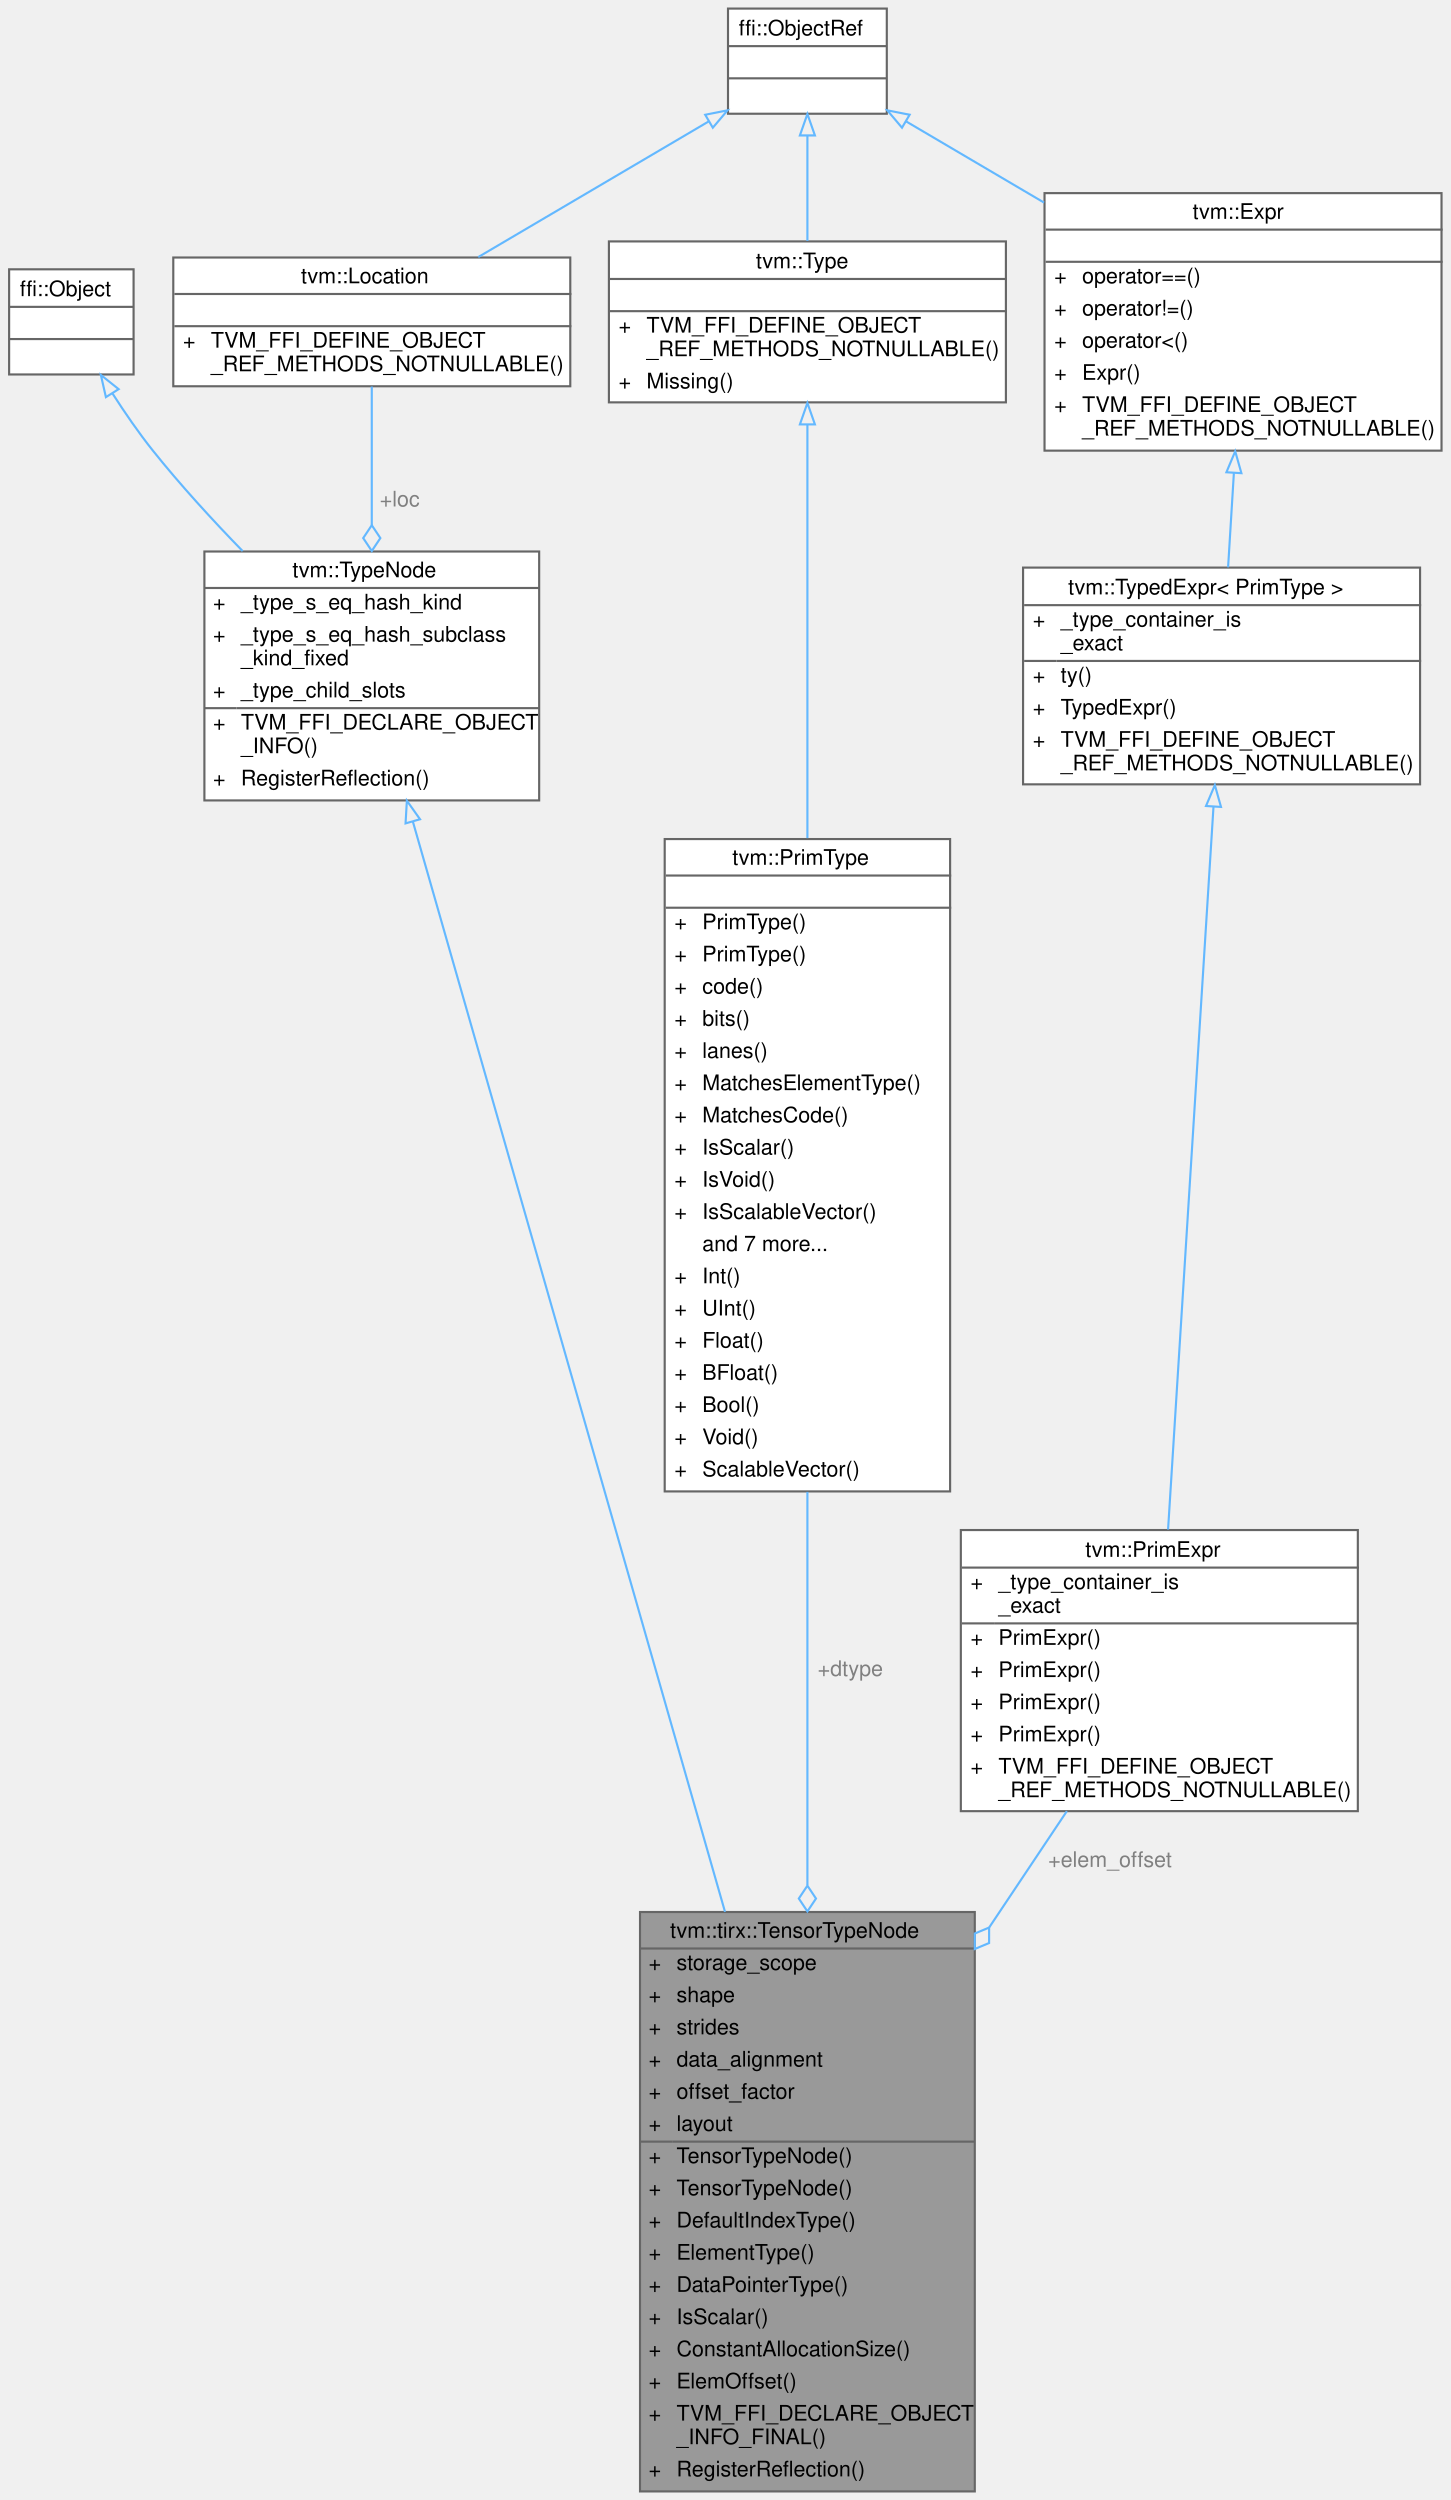
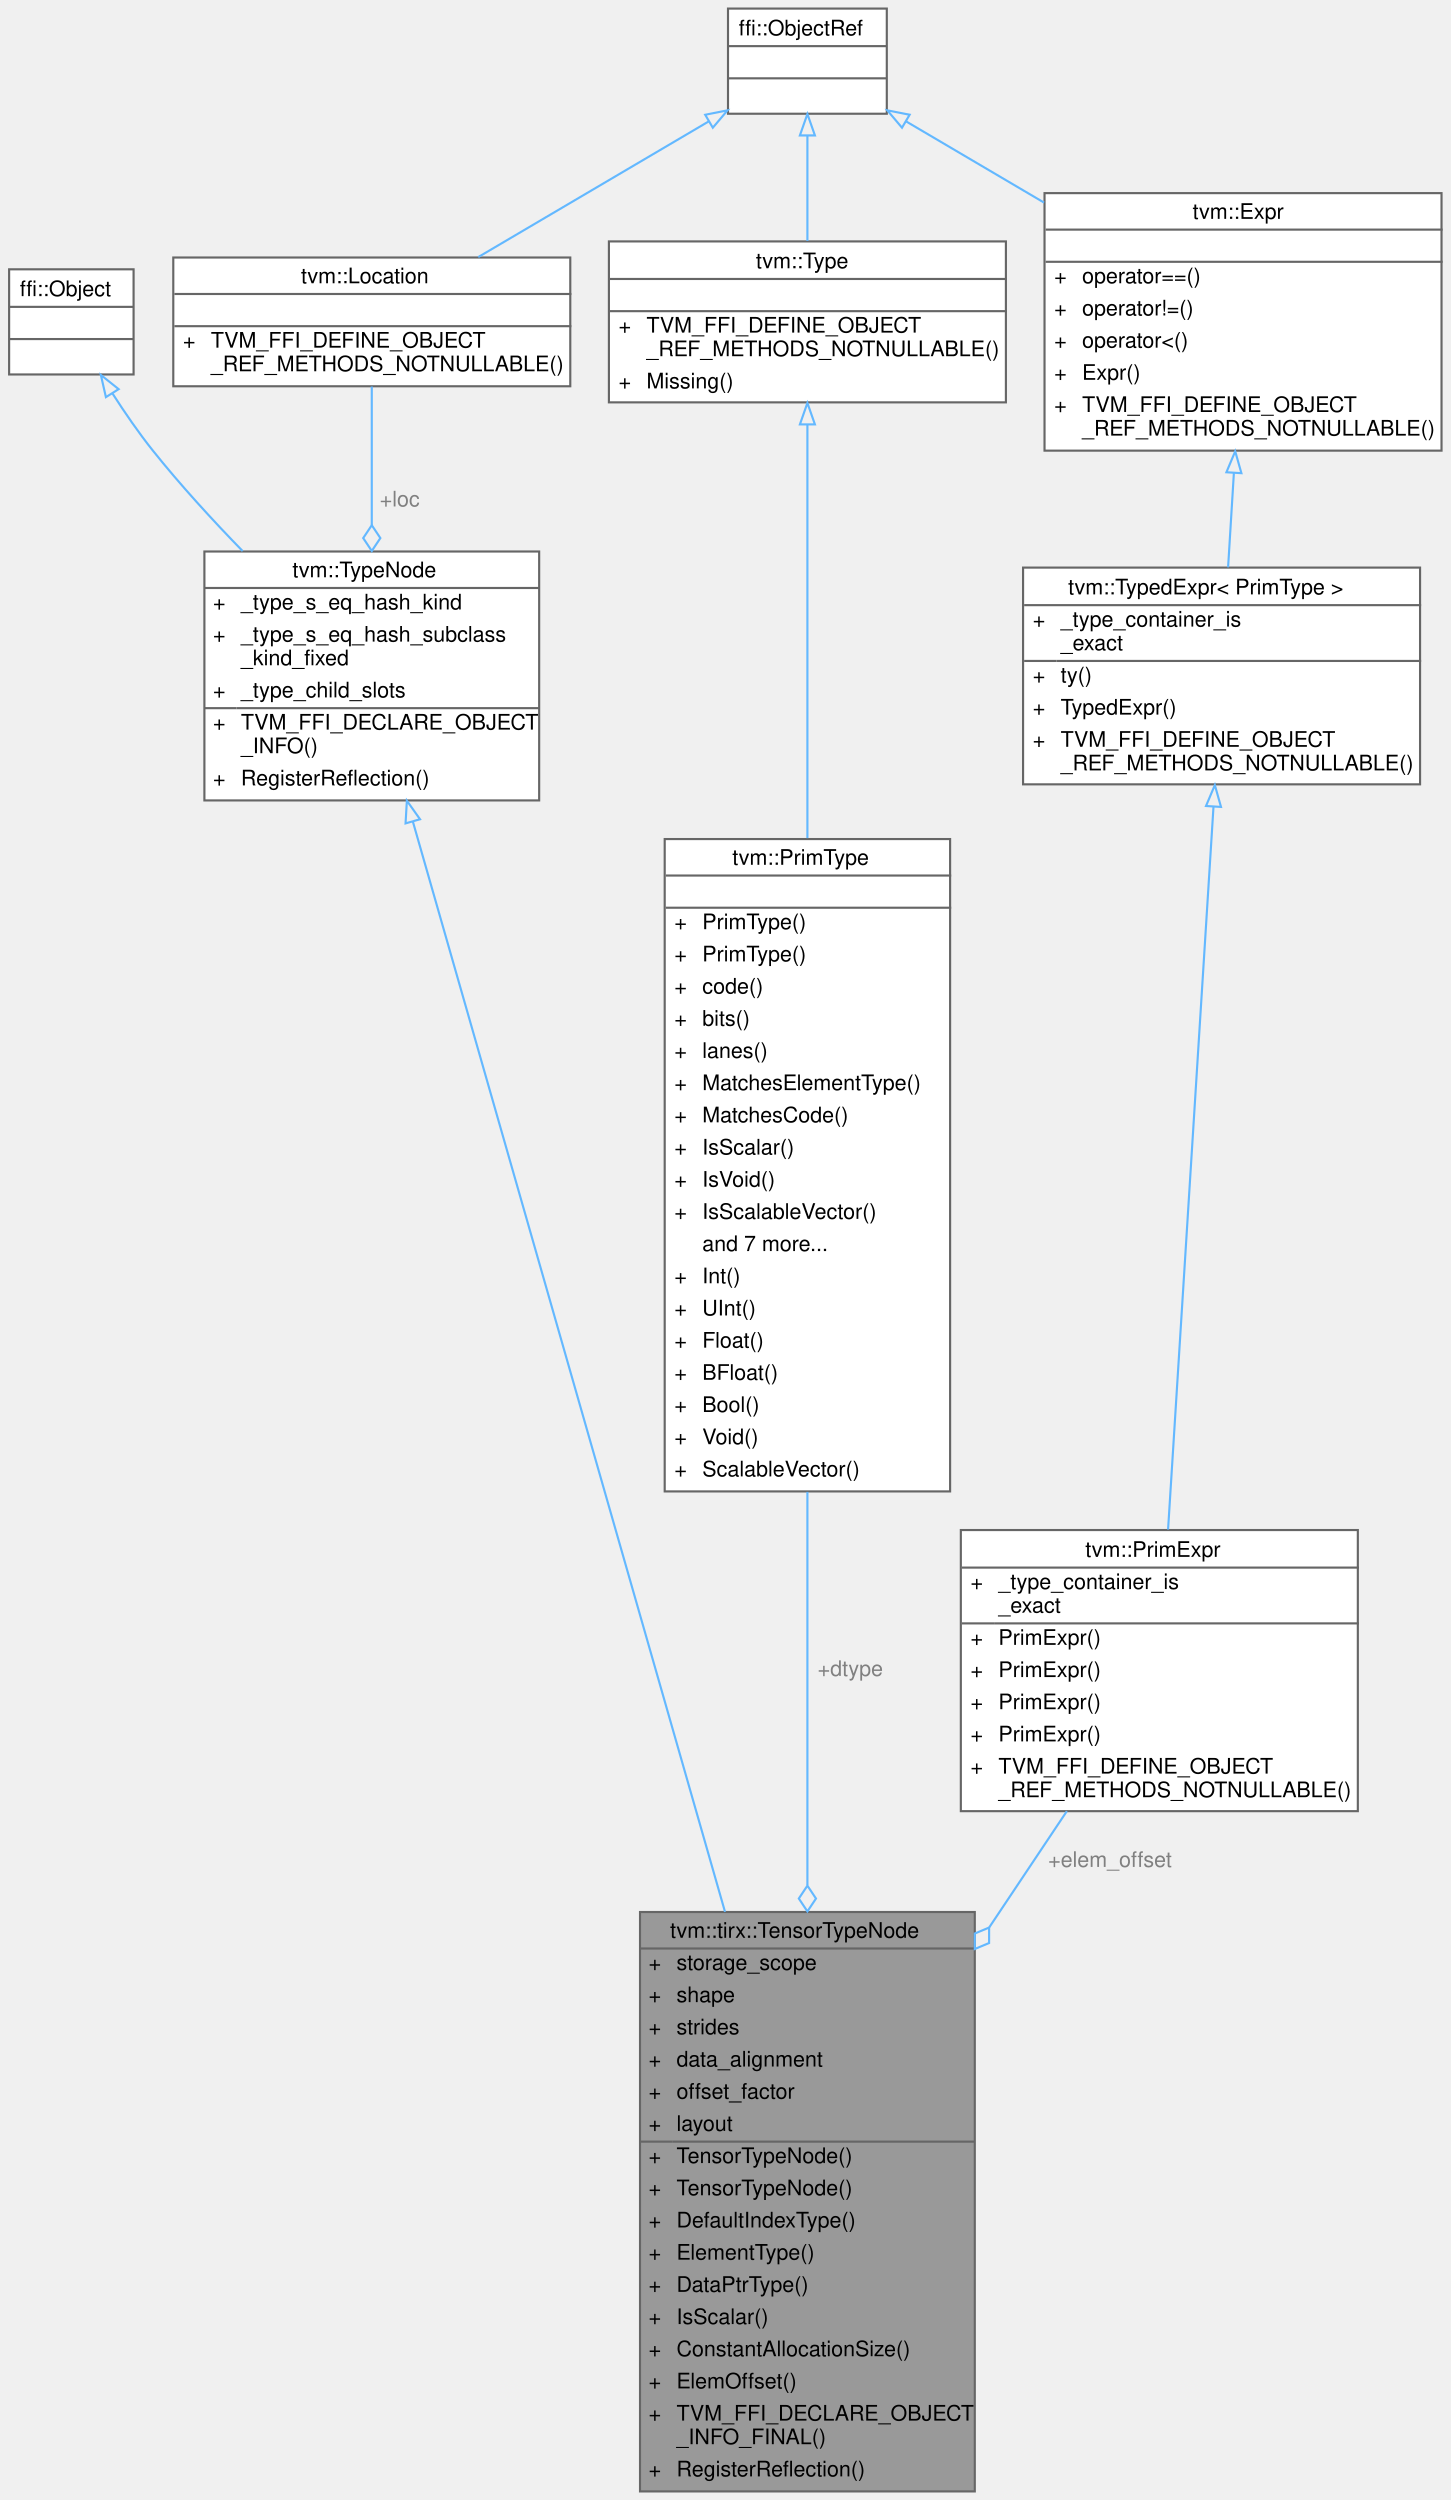
<svg xmlns="http://www.w3.org/2000/svg" xmlns:xlink="http://www.w3.org/1999/xlink" width="676pt" height="1165pt" viewBox="0.00 0.00 675.50 1165.00">
  <g id="graph0" class="graph" transform="scale(1 1) rotate(0) translate(4 1161)">
    <g id="Node000001" class="node">
      <g id="a_Node000001">
        <a xlink:title="Structural type of a TIRx tensor variable.">
          <polygon fill="#999999" stroke="transparent" points="450,-270 294,-270 294,0 450,0 450,-270" />
          <text text-anchor="start" x="308" y="-258" font-family="Helvetica,sans-Serif" font-size="10.00">tvm::tirx::TensorTypeNode</text>
          <text text-anchor="start" x="298" y="-243" font-family="Helvetica,sans-Serif" font-size="10.00">+</text>
          <text text-anchor="start" x="311" y="-243" font-family="Helvetica,sans-Serif" font-size="10.00">storage_scope</text>
          <text text-anchor="start" x="298" y="-228" font-family="Helvetica,sans-Serif" font-size="10.00">+</text>
          <text text-anchor="start" x="311" y="-228" font-family="Helvetica,sans-Serif" font-size="10.00">shape</text>
          <text text-anchor="start" x="298" y="-213" font-family="Helvetica,sans-Serif" font-size="10.00">+</text>
          <text text-anchor="start" x="311" y="-213" font-family="Helvetica,sans-Serif" font-size="10.00">strides</text>
          <text text-anchor="start" x="298" y="-198" font-family="Helvetica,sans-Serif" font-size="10.00">+</text>
          <text text-anchor="start" x="311" y="-198" font-family="Helvetica,sans-Serif" font-size="10.00">data_alignment</text>
          <text text-anchor="start" x="298" y="-183" font-family="Helvetica,sans-Serif" font-size="10.00">+</text>
          <text text-anchor="start" x="311" y="-183" font-family="Helvetica,sans-Serif" font-size="10.00">offset_factor</text>
          <text text-anchor="start" x="298" y="-168" font-family="Helvetica,sans-Serif" font-size="10.00">+</text>
          <text text-anchor="start" x="311" y="-168" font-family="Helvetica,sans-Serif" font-size="10.00">layout</text>
          <text text-anchor="start" x="298" y="-153" font-family="Helvetica,sans-Serif" font-size="10.00">+</text>
          <text text-anchor="start" x="311" y="-153" font-family="Helvetica,sans-Serif" font-size="10.00">TensorTypeNode()</text>
          <text text-anchor="start" x="298" y="-138" font-family="Helvetica,sans-Serif" font-size="10.00">+</text>
          <text text-anchor="start" x="311" y="-138" font-family="Helvetica,sans-Serif" font-size="10.00">TensorTypeNode()</text>
          <text text-anchor="start" x="298" y="-123" font-family="Helvetica,sans-Serif" font-size="10.00">+</text>
          <text text-anchor="start" x="311" y="-123" font-family="Helvetica,sans-Serif" font-size="10.00">DefaultIndexType()</text>
          <text text-anchor="start" x="298" y="-108" font-family="Helvetica,sans-Serif" font-size="10.00">+</text>
          <text text-anchor="start" x="311" y="-108" font-family="Helvetica,sans-Serif" font-size="10.00">ElementType()</text>
          <text text-anchor="start" x="298" y="-93" font-family="Helvetica,sans-Serif" font-size="10.00">+</text>
-           <text text-anchor="start" x="311" y="-93" font-family="Helvetica,sans-Serif" font-size="10.00">DataPointerType()</text>
+           <text text-anchor="start" x="311" y="-93" font-family="Helvetica,sans-Serif" font-size="10.00">DataPtrType()</text>
          <text text-anchor="start" x="298" y="-78" font-family="Helvetica,sans-Serif" font-size="10.00">+</text>
          <text text-anchor="start" x="311" y="-78" font-family="Helvetica,sans-Serif" font-size="10.00">IsScalar()</text>
          <text text-anchor="start" x="298" y="-63" font-family="Helvetica,sans-Serif" font-size="10.00">+</text>
          <text text-anchor="start" x="311" y="-63" font-family="Helvetica,sans-Serif" font-size="10.00">ConstantAllocationSize()</text>
          <text text-anchor="start" x="298" y="-48" font-family="Helvetica,sans-Serif" font-size="10.00">+</text>
          <text text-anchor="start" x="311" y="-48" font-family="Helvetica,sans-Serif" font-size="10.00">ElemOffset()</text>
          <text text-anchor="start" x="298" y="-33" font-family="Helvetica,sans-Serif" font-size="10.00">+</text>
          <text text-anchor="start" x="311" y="-33" font-family="Helvetica,sans-Serif" font-size="10.00">TVM_FFI_DECLARE_OBJECT</text>
          <text text-anchor="start" x="311" y="-22" font-family="Helvetica,sans-Serif" font-size="10.00">_INFO_FINAL()</text>
          <text text-anchor="start" x="298" y="-7" font-family="Helvetica,sans-Serif" font-size="10.00">+</text>
          <text text-anchor="start" x="311" y="-7" font-family="Helvetica,sans-Serif" font-size="10.00">RegisterReflection()</text>
          <polygon fill="#666666" stroke="#666666" points="294,-253 294,-253 450,-253 450,-253 294,-253" />
          <polygon fill="#666666" stroke="#666666" points="294,-163 294,-163 309,-163 309,-163 294,-163" />
          <polygon fill="#666666" stroke="#666666" points="309,-163 309,-163 450,-163 450,-163 309,-163" />
          <polygon fill="none" stroke="#666666" points="294,0 294,-270 450,-270 450,0 294,0" />
        </a>
      </g>
    </g>
    <g id="Node000002" class="node">
      <g id="a_Node000002">
        <a xlink:href="classtvm_1_1TypeNode.html" target="_top" xlink:title="Type is the base type of all types.">
          <polygon fill="white" stroke="transparent" points="247,-904 91,-904 91,-788 247,-788 247,-904" />
          <text text-anchor="start" x="132" y="-892" font-family="Helvetica,sans-Serif" font-size="10.00">tvm::TypeNode</text>
          <text text-anchor="start" x="95" y="-877" font-family="Helvetica,sans-Serif" font-size="10.00">+</text>
          <text text-anchor="start" x="108" y="-877" font-family="Helvetica,sans-Serif" font-size="10.00">_type_s_eq_hash_kind</text>
          <text text-anchor="start" x="95" y="-862" font-family="Helvetica,sans-Serif" font-size="10.00">+</text>
          <text text-anchor="start" x="108" y="-862" font-family="Helvetica,sans-Serif" font-size="10.00">_type_s_eq_hash_subclass</text>
          <text text-anchor="start" x="108" y="-851" font-family="Helvetica,sans-Serif" font-size="10.00">_kind_fixed</text>
          <text text-anchor="start" x="95" y="-836" font-family="Helvetica,sans-Serif" font-size="10.00">+</text>
          <text text-anchor="start" x="108" y="-836" font-family="Helvetica,sans-Serif" font-size="10.00">_type_child_slots</text>
          <text text-anchor="start" x="95" y="-821" font-family="Helvetica,sans-Serif" font-size="10.00">+</text>
          <text text-anchor="start" x="108" y="-821" font-family="Helvetica,sans-Serif" font-size="10.00">TVM_FFI_DECLARE_OBJECT</text>
          <text text-anchor="start" x="108" y="-810" font-family="Helvetica,sans-Serif" font-size="10.00">_INFO()</text>
          <text text-anchor="start" x="95" y="-795" font-family="Helvetica,sans-Serif" font-size="10.00">+</text>
          <text text-anchor="start" x="108" y="-795" font-family="Helvetica,sans-Serif" font-size="10.00">RegisterReflection()</text>
          <polygon fill="#666666" stroke="#666666" points="91,-887 91,-887 247,-887 247,-887 91,-887" />
          <polygon fill="#666666" stroke="#666666" points="91,-831 91,-831 106,-831 106,-831 91,-831" />
          <polygon fill="#666666" stroke="#666666" points="106,-831 106,-831 247,-831 247,-831 106,-831" />
          <polygon fill="none" stroke="#666666" points="91,-788 91,-904 247,-904 247,-788 91,-788" />
        </a>
      </g>
    </g>
    <g id="edge1_Node000001_Node000002" class="edge">
      <g id="a_edge1_Node000001_Node000002">
        <a xlink:title=" ">
          <path fill="none" stroke="#63b8ff" d="M188.17,-778.06C221.38,-662.04 290.24,-421.55 333.61,-270.07" />
          <polygon fill="none" stroke="#63b8ff" points="184.74,-777.3 185.35,-787.88 191.47,-779.23 184.74,-777.3" />
        </a>
      </g>
    </g>
    <g id="Node000003" class="node">
      <g id="a_Node000003">
        <a xlink:title=" ">
          <polygon fill="white" stroke="transparent" points="58,-1035.5 0,-1035.5 0,-986.5 58,-986.5 58,-1035.5" />
          <text text-anchor="start" x="5" y="-1023" font-family="Helvetica,sans-Serif" font-size="10.00">ffi::Object</text>
          <text text-anchor="start" x="27" y="-1008" font-family="Helvetica,sans-Serif" font-size="10.00"> </text>
          <text text-anchor="start" x="27" y="-993" font-family="Helvetica,sans-Serif" font-size="10.00"> </text>
          <polygon fill="#666666" stroke="#666666" points="0,-1018 0,-1018 58,-1018 58,-1018 0,-1018" />
          <polygon fill="#666666" stroke="#666666" points="0,-1003 0,-1003 58,-1003 58,-1003 0,-1003" />
          <polygon fill="none" stroke="#666666" points="0,-986.5 0,-1035.5 58,-1035.5 58,-986.5 0,-986.5" />
        </a>
      </g>
    </g>
    <g id="edge2_Node000002_Node000003" class="edge">
      <g id="a_edge2_Node000002_Node000003">
        <a xlink:title=" ">
          <path fill="none" stroke="#63b8ff" d="M48.17,-977.64C53.88,-968.75 60.38,-959.28 67,-951 79.71,-935.09 94.51,-918.91 108.83,-904.19" />
          <polygon fill="none" stroke="#63b8ff" points="45.1,-975.94 42.75,-986.27 51.03,-979.66 45.1,-975.94" />
        </a>
      </g>
    </g>
    <g id="Node000004" class="node">
      <g id="a_Node000004">
        <a xlink:href="classtvm_1_1Location.html" target="_top" xlink:title="Non-nullable source-location metadata.">
          <polygon fill="white" stroke="transparent" points="261.5,-1041 76.5,-1041 76.5,-981 261.5,-981 261.5,-1041" />
          <text text-anchor="start" x="136" y="-1029" font-family="Helvetica,sans-Serif" font-size="10.00">tvm::Location</text>
          <text text-anchor="start" x="167.5" y="-1014" font-family="Helvetica,sans-Serif" font-size="10.00"> </text>
          <text text-anchor="start" x="81" y="-999" font-family="Helvetica,sans-Serif" font-size="10.00">+</text>
          <text text-anchor="start" x="94" y="-999" font-family="Helvetica,sans-Serif" font-size="10.00">TVM_FFI_DEFINE_OBJECT</text>
          <text text-anchor="start" x="94" y="-988" font-family="Helvetica,sans-Serif" font-size="10.00">_REF_METHODS_NOTNULLABLE()</text>
          <polygon fill="#666666" stroke="#666666" points="77,-1024 77,-1024 262,-1024 262,-1024 77,-1024" />
          <polygon fill="#666666" stroke="#666666" points="77,-1009 77,-1009 262,-1009 262,-1009 77,-1009" />
          <polygon fill="none" stroke="#666666" points="76.5,-981 76.5,-1041 261.5,-1041 261.5,-981 76.5,-981" />
        </a>
      </g>
    </g>
    <g id="edge3_Node000002_Node000004" class="edge">
      <g id="a_edge3_Node000002_Node000004">
        <a xlink:title=" ">
          <path fill="none" stroke="#63b8ff" d="M169,-980.86C169,-962.85 169,-938.93 169,-916.29" />
          <polygon fill="none" stroke="#63b8ff" points="169,-916.25 165,-910.25 169,-904.25 173,-910.25 169,-916.25" />
        </a>
      </g>
      <text text-anchor="middle" x="182" y="-925" font-family="Helvetica,sans-Serif" font-size="10.00" fill="grey"> +loc</text>
    </g>
    <g id="Node000005" class="node">
      <g id="a_Node000005">
        <a xlink:title=" ">
          <polygon fill="white" stroke="transparent" points="409,-1157 335,-1157 335,-1108 409,-1108 409,-1157" />
          <text text-anchor="start" x="340" y="-1144.5" font-family="Helvetica,sans-Serif" font-size="10.00">ffi::ObjectRef</text>
          <text text-anchor="start" x="370" y="-1129.5" font-family="Helvetica,sans-Serif" font-size="10.00"> </text>
          <text text-anchor="start" x="370" y="-1114.5" font-family="Helvetica,sans-Serif" font-size="10.00"> </text>
          <polygon fill="#666666" stroke="#666666" points="335,-1139.5 335,-1139.5 409,-1139.5 409,-1139.5 335,-1139.5" />
          <polygon fill="#666666" stroke="#666666" points="335,-1124.5 335,-1124.5 409,-1124.5 409,-1124.5 335,-1124.5" />
          <polygon fill="none" stroke="#666666" points="335,-1108 335,-1157 409,-1157 409,-1108 335,-1108" />
        </a>
      </g>
    </g>
    <g id="edge4_Node000004_Node000005" class="edge">
      <g id="a_edge4_Node000004_Node000005">
        <a xlink:title=" ">
          <path fill="none" stroke="#63b8ff" d="M326.04,-1104.44C294.04,-1085.61 251.4,-1060.5 218.62,-1041.21" />
          <polygon fill="none" stroke="#63b8ff" points="324.37,-1107.53 334.77,-1109.58 327.92,-1101.49 324.37,-1107.53" />
        </a>
      </g>
    </g>
    <g id="Node000007" class="node">
      <g id="a_Node000007">
        <a xlink:href="classtvm_1_1Type.html" target="_top" xlink:title="Managed reference to TypeNode.">
          <polygon fill="white" stroke="transparent" points="464.5,-1048.5 279.5,-1048.5 279.5,-973.5 464.5,-973.5 464.5,-1048.5" />
          <text text-anchor="start" x="348" y="-1036" font-family="Helvetica,sans-Serif" font-size="10.00">tvm::Type</text>
          <text text-anchor="start" x="370.5" y="-1021" font-family="Helvetica,sans-Serif" font-size="10.00"> </text>
          <text text-anchor="start" x="284" y="-1006" font-family="Helvetica,sans-Serif" font-size="10.00">+</text>
          <text text-anchor="start" x="297" y="-1006" font-family="Helvetica,sans-Serif" font-size="10.00">TVM_FFI_DEFINE_OBJECT</text>
          <text text-anchor="start" x="297" y="-995" font-family="Helvetica,sans-Serif" font-size="10.00">_REF_METHODS_NOTNULLABLE()</text>
          <text text-anchor="start" x="284" y="-980" font-family="Helvetica,sans-Serif" font-size="10.00">+</text>
          <text text-anchor="start" x="297" y="-980" font-family="Helvetica,sans-Serif" font-size="10.00">Missing()</text>
          <polygon fill="#666666" stroke="#666666" points="280,-1031 280,-1031 465,-1031 465,-1031 280,-1031" />
          <polygon fill="#666666" stroke="#666666" points="280,-1016 280,-1016 465,-1016 465,-1016 280,-1016" />
          <polygon fill="none" stroke="#666666" points="279.5,-973.5 279.5,-1048.5 464.5,-1048.5 464.5,-973.5 279.5,-973.5" />
        </a>
      </g>
    </g>
    <g id="edge7_Node000007_Node000005" class="edge">
      <g id="a_edge7_Node000007_Node000005">
        <a xlink:title=" ">
          <path fill="none" stroke="#63b8ff" d="M372,-1097.82C372,-1082.52 372,-1064.39 372,-1048.74" />
          <polygon fill="none" stroke="#63b8ff" points="368.5,-1097.89 372,-1107.89 375.5,-1097.89 368.5,-1097.89" />
        </a>
      </g>
    </g>
    <g id="Node000010" class="node">
      <g id="a_Node000010">
        <a xlink:href="classtvm_1_1Expr.html" target="_top" xlink:title="Managed reference to ExprNode.">
          <polygon fill="white" stroke="transparent" points="667.5,-1071 482.5,-1071 482.5,-951 667.5,-951 667.5,-1071" />
          <text text-anchor="start" x="551.5" y="-1059" font-family="Helvetica,sans-Serif" font-size="10.00">tvm::Expr</text>
          <text text-anchor="start" x="573.5" y="-1044" font-family="Helvetica,sans-Serif" font-size="10.00"> </text>
          <text text-anchor="start" x="487" y="-1029" font-family="Helvetica,sans-Serif" font-size="10.00">+</text>
          <text text-anchor="start" x="500" y="-1029" font-family="Helvetica,sans-Serif" font-size="10.00">operator==()</text>
          <text text-anchor="start" x="487" y="-1014" font-family="Helvetica,sans-Serif" font-size="10.00">+</text>
          <text text-anchor="start" x="500" y="-1014" font-family="Helvetica,sans-Serif" font-size="10.00">operator!=()</text>
          <text text-anchor="start" x="487" y="-999" font-family="Helvetica,sans-Serif" font-size="10.00">+</text>
          <text text-anchor="start" x="500" y="-999" font-family="Helvetica,sans-Serif" font-size="10.00">operator&lt;()</text>
          <text text-anchor="start" x="487" y="-984" font-family="Helvetica,sans-Serif" font-size="10.00">+</text>
          <text text-anchor="start" x="500" y="-984" font-family="Helvetica,sans-Serif" font-size="10.00">Expr()</text>
          <text text-anchor="start" x="487" y="-969" font-family="Helvetica,sans-Serif" font-size="10.00">+</text>
          <text text-anchor="start" x="500" y="-969" font-family="Helvetica,sans-Serif" font-size="10.00">TVM_FFI_DEFINE_OBJECT</text>
          <text text-anchor="start" x="500" y="-958" font-family="Helvetica,sans-Serif" font-size="10.00">_REF_METHODS_NOTNULLABLE()</text>
          <polygon fill="#666666" stroke="#666666" points="483,-1054 483,-1054 668,-1054 668,-1054 483,-1054" />
          <polygon fill="#666666" stroke="#666666" points="483,-1039 483,-1039 668,-1039 668,-1039 483,-1039" />
          <polygon fill="none" stroke="#666666" points="482.5,-951 482.5,-1071 667.5,-1071 667.5,-951 482.5,-951" />
        </a>
      </g>
    </g>
    <g id="edge11_Node000010_Node000005" class="edge">
      <g id="a_edge11_Node000010_Node000005">
        <a xlink:title=" ">
          <path fill="none" stroke="#63b8ff" d="M418,-1104.42C437.1,-1093.18 459.97,-1079.71 482.28,-1066.58" />
          <polygon fill="none" stroke="#63b8ff" points="416.08,-1101.49 409.23,-1109.58 419.63,-1107.53 416.08,-1101.49" />
        </a>
      </g>
    </g>
    <g id="Node000006" class="node">
      <g id="a_Node000006">
        <a xlink:href="classtvm_1_1PrimType.html" target="_top" xlink:title=" ">
          <polygon fill="white" stroke="transparent" points="438.5,-770 305.5,-770 305.5,-466 438.5,-466 438.5,-770" />
          <text text-anchor="start" x="337" y="-758" font-family="Helvetica,sans-Serif" font-size="10.00">tvm::PrimType</text>
          <text text-anchor="start" x="370.5" y="-743" font-family="Helvetica,sans-Serif" font-size="10.00"> </text>
          <text text-anchor="start" x="310" y="-728" font-family="Helvetica,sans-Serif" font-size="10.00">+</text>
          <text text-anchor="start" x="323" y="-728" font-family="Helvetica,sans-Serif" font-size="10.00">PrimType()</text>
          <text text-anchor="start" x="310" y="-713" font-family="Helvetica,sans-Serif" font-size="10.00">+</text>
          <text text-anchor="start" x="323" y="-713" font-family="Helvetica,sans-Serif" font-size="10.00">PrimType()</text>
          <text text-anchor="start" x="310" y="-698" font-family="Helvetica,sans-Serif" font-size="10.00">+</text>
          <text text-anchor="start" x="323" y="-698" font-family="Helvetica,sans-Serif" font-size="10.00">code()</text>
          <text text-anchor="start" x="310" y="-683" font-family="Helvetica,sans-Serif" font-size="10.00">+</text>
          <text text-anchor="start" x="323" y="-683" font-family="Helvetica,sans-Serif" font-size="10.00">bits()</text>
          <text text-anchor="start" x="310" y="-668" font-family="Helvetica,sans-Serif" font-size="10.00">+</text>
          <text text-anchor="start" x="323" y="-668" font-family="Helvetica,sans-Serif" font-size="10.00">lanes()</text>
          <text text-anchor="start" x="310" y="-653" font-family="Helvetica,sans-Serif" font-size="10.00">+</text>
          <text text-anchor="start" x="323" y="-653" font-family="Helvetica,sans-Serif" font-size="10.00">MatchesElementType()</text>
          <text text-anchor="start" x="310" y="-638" font-family="Helvetica,sans-Serif" font-size="10.00">+</text>
          <text text-anchor="start" x="323" y="-638" font-family="Helvetica,sans-Serif" font-size="10.00">MatchesCode()</text>
          <text text-anchor="start" x="310" y="-623" font-family="Helvetica,sans-Serif" font-size="10.00">+</text>
          <text text-anchor="start" x="323" y="-623" font-family="Helvetica,sans-Serif" font-size="10.00">IsScalar()</text>
          <text text-anchor="start" x="310" y="-608" font-family="Helvetica,sans-Serif" font-size="10.00">+</text>
          <text text-anchor="start" x="323" y="-608" font-family="Helvetica,sans-Serif" font-size="10.00">IsVoid()</text>
          <text text-anchor="start" x="310" y="-593" font-family="Helvetica,sans-Serif" font-size="10.00">+</text>
          <text text-anchor="start" x="323" y="-593" font-family="Helvetica,sans-Serif" font-size="10.00">IsScalableVector()</text>
          <text text-anchor="start" x="323" y="-578" font-family="Helvetica,sans-Serif" font-size="10.00">and 7 more...</text>
          <text text-anchor="start" x="310" y="-563" font-family="Helvetica,sans-Serif" font-size="10.00">+</text>
          <text text-anchor="start" x="323" y="-563" font-family="Helvetica,sans-Serif" font-size="10.00">Int()</text>
          <text text-anchor="start" x="310" y="-548" font-family="Helvetica,sans-Serif" font-size="10.00">+</text>
          <text text-anchor="start" x="323" y="-548" font-family="Helvetica,sans-Serif" font-size="10.00">UInt()</text>
          <text text-anchor="start" x="310" y="-533" font-family="Helvetica,sans-Serif" font-size="10.00">+</text>
          <text text-anchor="start" x="323" y="-533" font-family="Helvetica,sans-Serif" font-size="10.00">Float()</text>
          <text text-anchor="start" x="310" y="-518" font-family="Helvetica,sans-Serif" font-size="10.00">+</text>
          <text text-anchor="start" x="323" y="-518" font-family="Helvetica,sans-Serif" font-size="10.00">BFloat()</text>
          <text text-anchor="start" x="310" y="-503" font-family="Helvetica,sans-Serif" font-size="10.00">+</text>
          <text text-anchor="start" x="323" y="-503" font-family="Helvetica,sans-Serif" font-size="10.00">Bool()</text>
          <text text-anchor="start" x="310" y="-488" font-family="Helvetica,sans-Serif" font-size="10.00">+</text>
          <text text-anchor="start" x="323" y="-488" font-family="Helvetica,sans-Serif" font-size="10.00">Void()</text>
          <text text-anchor="start" x="310" y="-473" font-family="Helvetica,sans-Serif" font-size="10.00">+</text>
          <text text-anchor="start" x="323" y="-473" font-family="Helvetica,sans-Serif" font-size="10.00">ScalableVector()</text>
          <polygon fill="#666666" stroke="#666666" points="306,-753 306,-753 439,-753 439,-753 306,-753" />
          <polygon fill="#666666" stroke="#666666" points="306,-738 306,-738 439,-738 439,-738 306,-738" />
          <polygon fill="none" stroke="#666666" points="305.5,-466 305.5,-770 438.5,-770 438.5,-466 305.5,-466" />
        </a>
      </g>
    </g>
    <g id="edge5_Node000001_Node000006" class="edge">
      <g id="a_edge5_Node000001_Node000006">
        <a xlink:title=" ">
          <path fill="none" stroke="#63b8ff" d="M372,-465.8C372,-407.3 372,-340.58 372,-282.53" />
          <polygon fill="none" stroke="#63b8ff" points="372,-282.28 368,-276.28 372,-270.28 376,-276.28 372,-282.28" />
        </a>
      </g>
      <text text-anchor="middle" x="392" y="-380" font-family="Helvetica,sans-Serif" font-size="10.00" fill="grey"> +dtype</text>
    </g>
    <g id="edge6_Node000006_Node000007" class="edge">
      <g id="a_edge6_Node000006_Node000007">
        <a xlink:title=" ">
          <path fill="none" stroke="#63b8ff" d="M372,-963.21C372,-915.58 372,-839.17 372,-770.42" />
          <polygon fill="none" stroke="#63b8ff" points="368.5,-963.22 372,-973.22 375.5,-963.22 368.5,-963.22" />
        </a>
      </g>
    </g>
    <g id="Node000008" class="node">
      <g id="a_Node000008">
        <a xlink:href="classtvm_1_1PrimExpr.html" target="_top" xlink:title="Typed reference/view over any Expr whose ExprNode::ty is PrimType.">
          <polygon fill="white" stroke="transparent" points="628.5,-448 443.5,-448 443.5,-317 628.5,-317 628.5,-448" />
          <text text-anchor="start" x="501.5" y="-435.5" font-family="Helvetica,sans-Serif" font-size="10.00">tvm::PrimExpr</text>
          <text text-anchor="start" x="448" y="-420.5" font-family="Helvetica,sans-Serif" font-size="10.00">+</text>
          <text text-anchor="start" x="461" y="-420.5" font-family="Helvetica,sans-Serif" font-size="10.00">_type_container_is</text>
          <text text-anchor="start" x="461" y="-409.5" font-family="Helvetica,sans-Serif" font-size="10.00">_exact</text>
          <text text-anchor="start" x="448" y="-394.5" font-family="Helvetica,sans-Serif" font-size="10.00">+</text>
          <text text-anchor="start" x="461" y="-394.5" font-family="Helvetica,sans-Serif" font-size="10.00">PrimExpr()</text>
          <text text-anchor="start" x="448" y="-379.5" font-family="Helvetica,sans-Serif" font-size="10.00">+</text>
          <text text-anchor="start" x="461" y="-379.5" font-family="Helvetica,sans-Serif" font-size="10.00">PrimExpr()</text>
          <text text-anchor="start" x="448" y="-364.5" font-family="Helvetica,sans-Serif" font-size="10.00">+</text>
          <text text-anchor="start" x="461" y="-364.5" font-family="Helvetica,sans-Serif" font-size="10.00">PrimExpr()</text>
          <text text-anchor="start" x="448" y="-349.5" font-family="Helvetica,sans-Serif" font-size="10.00">+</text>
          <text text-anchor="start" x="461" y="-349.5" font-family="Helvetica,sans-Serif" font-size="10.00">PrimExpr()</text>
          <text text-anchor="start" x="448" y="-334.5" font-family="Helvetica,sans-Serif" font-size="10.00">+</text>
          <text text-anchor="start" x="461" y="-334.5" font-family="Helvetica,sans-Serif" font-size="10.00">TVM_FFI_DEFINE_OBJECT</text>
          <text text-anchor="start" x="461" y="-323.5" font-family="Helvetica,sans-Serif" font-size="10.00">_REF_METHODS_NOTNULLABLE()</text>
          <polygon fill="#666666" stroke="#666666" points="444,-430.5 444,-430.5 629,-430.5 629,-430.5 444,-430.5" />
          <polygon fill="#666666" stroke="#666666" points="444,-404.5 444,-404.5 459,-404.5 459,-404.5 444,-404.5" />
          <polygon fill="#666666" stroke="#666666" points="459,-404.5 459,-404.5 629,-404.5 629,-404.5 459,-404.5" />
          <polygon fill="none" stroke="#666666" points="443.5,-317 443.5,-448 628.5,-448 628.5,-317 443.5,-317" />
        </a>
      </g>
    </g>
    <g id="edge8_Node000001_Node000008" class="edge">
      <g id="a_edge8_Node000001_Node000008">
        <a xlink:title=" ">
          <path fill="none" stroke="#63b8ff" d="M492.91,-317C481.73,-300.26 469.29,-281.64 456.77,-262.89" />
          <polygon fill="none" stroke="#63b8ff" points="456.68,-262.76 450.02,-259.99 450.01,-252.78 456.67,-255.55 456.68,-262.76" />
        </a>
      </g>
      <text text-anchor="middle" x="513" y="-291" font-family="Helvetica,sans-Serif" font-size="10.00" fill="grey"> +elem_offset</text>
    </g>
    <g id="Node000009" class="node">
      <g id="a_Node000009">
        <a xlink:href="classtvm_1_1TypedExpr.html" target="_top" xlink:title=" ">
          <polygon fill="white" stroke="transparent" points="657.5,-896.5 472.5,-896.5 472.5,-795.5 657.5,-795.5 657.5,-896.5" />
          <text text-anchor="start" x="493.5" y="-884" font-family="Helvetica,sans-Serif" font-size="10.00">tvm::TypedExpr&lt; PrimType &gt;</text>
          <text text-anchor="start" x="477" y="-869" font-family="Helvetica,sans-Serif" font-size="10.00">+</text>
          <text text-anchor="start" x="490" y="-869" font-family="Helvetica,sans-Serif" font-size="10.00">_type_container_is</text>
          <text text-anchor="start" x="490" y="-858" font-family="Helvetica,sans-Serif" font-size="10.00">_exact</text>
          <text text-anchor="start" x="477" y="-843" font-family="Helvetica,sans-Serif" font-size="10.00">+</text>
          <text text-anchor="start" x="490" y="-843" font-family="Helvetica,sans-Serif" font-size="10.00">ty()</text>
          <text text-anchor="start" x="477" y="-828" font-family="Helvetica,sans-Serif" font-size="10.00">+</text>
          <text text-anchor="start" x="490" y="-828" font-family="Helvetica,sans-Serif" font-size="10.00">TypedExpr()</text>
          <text text-anchor="start" x="477" y="-813" font-family="Helvetica,sans-Serif" font-size="10.00">+</text>
          <text text-anchor="start" x="490" y="-813" font-family="Helvetica,sans-Serif" font-size="10.00">TVM_FFI_DEFINE_OBJECT</text>
          <text text-anchor="start" x="490" y="-802" font-family="Helvetica,sans-Serif" font-size="10.00">_REF_METHODS_NOTNULLABLE()</text>
          <polygon fill="#666666" stroke="#666666" points="473,-879 473,-879 658,-879 658,-879 473,-879" />
          <polygon fill="#666666" stroke="#666666" points="473,-853 473,-853 488,-853 488,-853 473,-853" />
          <polygon fill="#666666" stroke="#666666" points="488,-853 488,-853 658,-853 658,-853 488,-853" />
          <polygon fill="none" stroke="#666666" points="472.5,-795.5 472.5,-896.5 657.5,-896.5 657.5,-795.5 472.5,-795.5" />
        </a>
      </g>
    </g>
    <g id="edge9_Node000008_Node000009" class="edge">
      <g id="a_edge9_Node000008_Node000009">
        <a xlink:title=" ">
          <path fill="none" stroke="#63b8ff" d="M561.23,-784.94C555.76,-698 545.69,-537.72 540.07,-448.23" />
          <polygon fill="none" stroke="#63b8ff" points="557.75,-785.41 561.87,-795.17 564.73,-784.97 557.75,-785.41" />
        </a>
      </g>
    </g>
    <g id="edge10_Node000009_Node000010" class="edge">
      <g id="a_edge10_Node000009_Node000010">
        <a xlink:title=" ">
          <path fill="none" stroke="#63b8ff" d="M570.74,-940.57C569.83,-925.79 568.89,-910.47 568.04,-896.61" />
          <polygon fill="none" stroke="#63b8ff" points="567.26,-940.93 571.36,-950.69 574.24,-940.5 567.26,-940.93" />
        </a>
      </g>
    </g>
  </g>
</svg>
